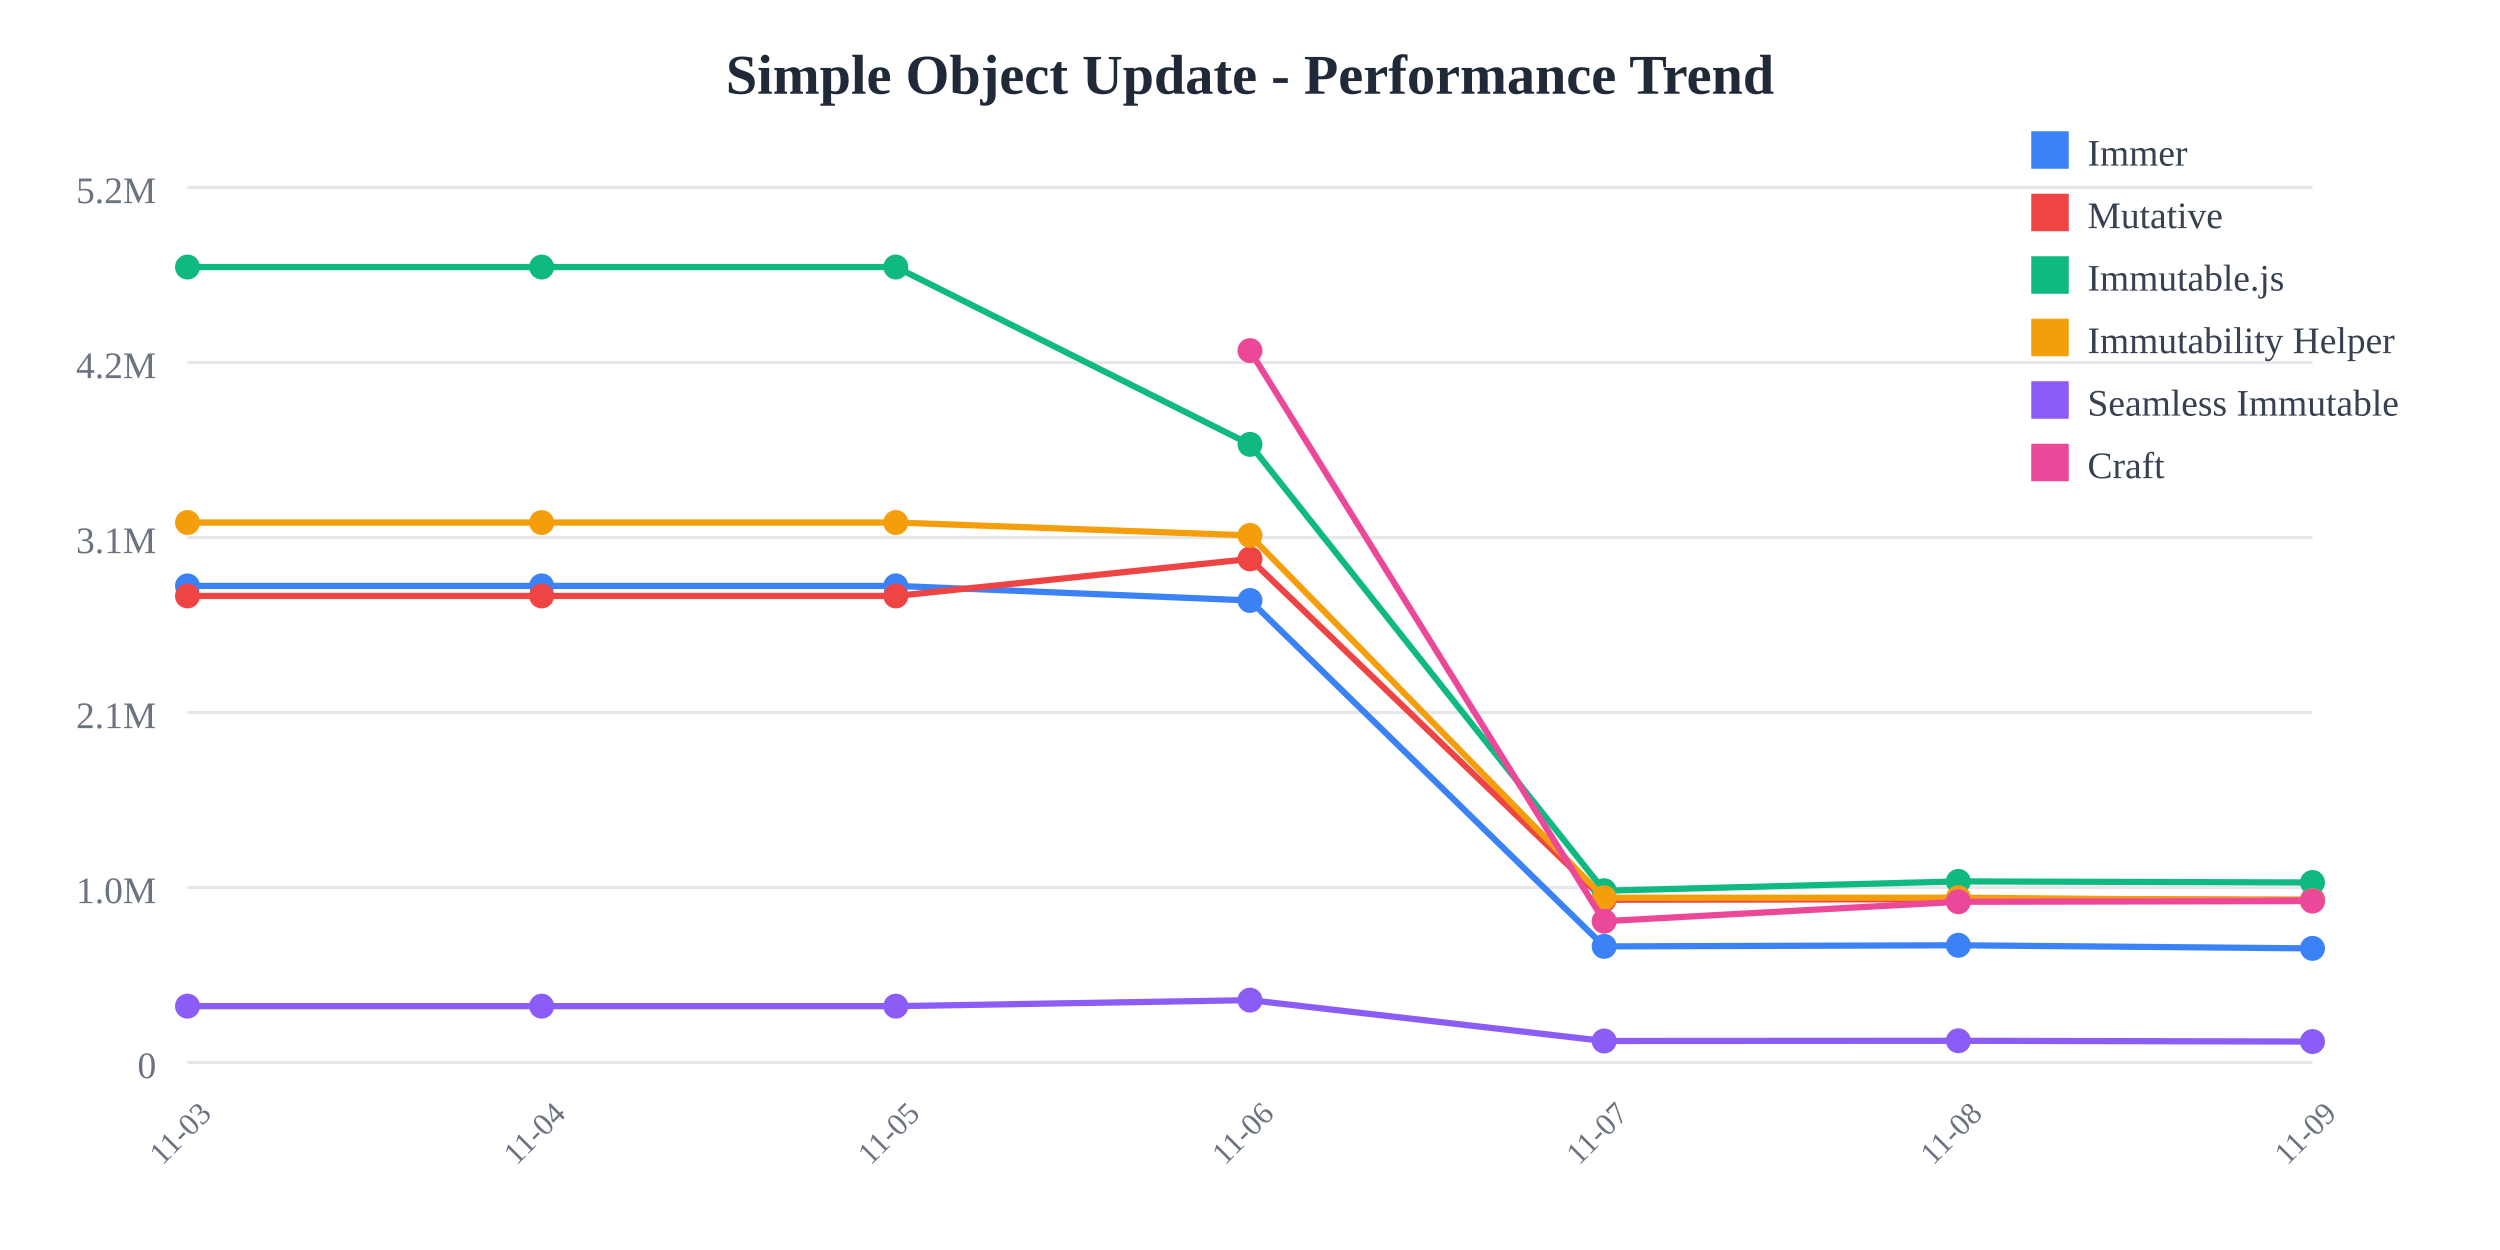
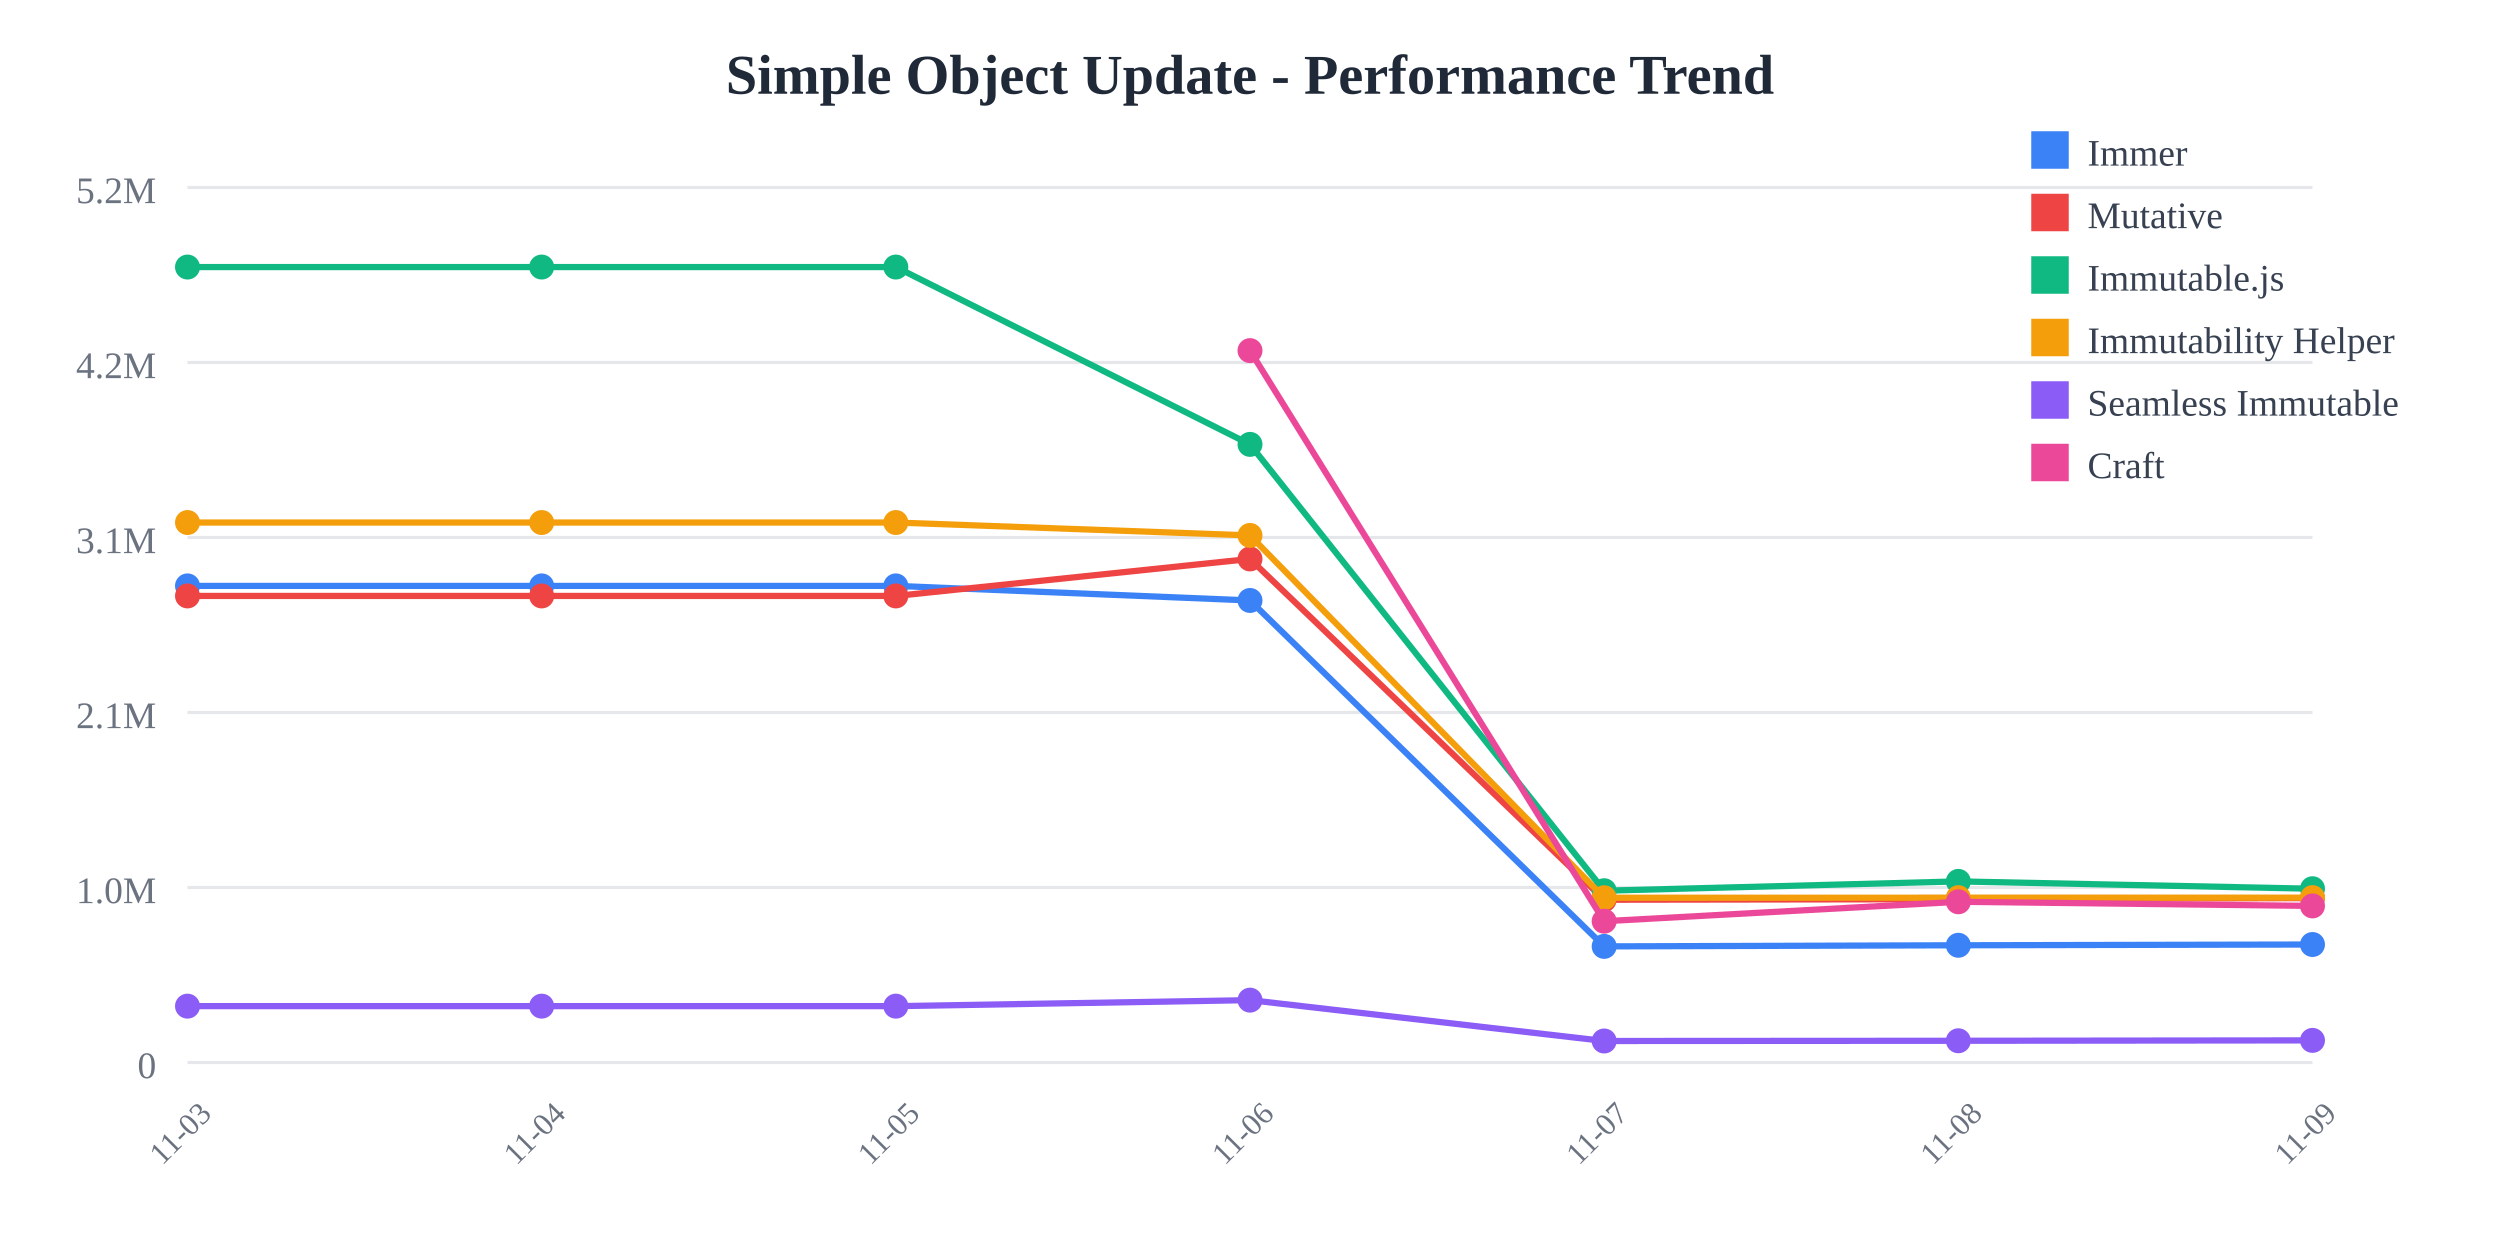
<svg xmlns="http://www.w3.org/2000/svg" width="800" height="400">
  <rect width="800" height="400" fill="white" />
  <text x="400" y="30" text-anchor="middle" font-size="18" font-weight="bold" fill="#1f2937">
    Simple Object Update - Performance Trend
  </text>
  <line x1="60" y1="60" x2="740" y2="60" stroke="#e5e7eb" stroke-width="1" />
  <text x="50" y="65" text-anchor="end" font-size="12" fill="#6b7280">
    5.2M
  </text>
  <line x1="60" y1="116" x2="740" y2="116" stroke="#e5e7eb" stroke-width="1" />
  <text x="50" y="121" text-anchor="end" font-size="12" fill="#6b7280">
    4.2M
  </text>
  <line x1="60" y1="172" x2="740" y2="172" stroke="#e5e7eb" stroke-width="1" />
  <text x="50" y="177" text-anchor="end" font-size="12" fill="#6b7280">
    3.1M
  </text>
  <line x1="60" y1="228" x2="740" y2="228" stroke="#e5e7eb" stroke-width="1" />
  <text x="50" y="233" text-anchor="end" font-size="12" fill="#6b7280">
    2.1M
  </text>
  <line x1="60" y1="284" x2="740" y2="284" stroke="#e5e7eb" stroke-width="1" />
  <text x="50" y="289" text-anchor="end" font-size="12" fill="#6b7280">
    1.0M
  </text>
  <line x1="60" y1="340" x2="740" y2="340" stroke="#e5e7eb" stroke-width="1" />
  <text x="50" y="345" text-anchor="end" font-size="12" fill="#6b7280">
    0
  </text>
  <text x="60" y="365" text-anchor="middle" font-size="10" fill="#6b7280" transform="rotate(-45, 60, 365)">
    11-03
  </text>
  <text x="173.333" y="365" text-anchor="middle" font-size="10" fill="#6b7280" transform="rotate(-45, 173.3333, 365)">
    11-04
  </text>
  <text x="286.667" y="365" text-anchor="middle" font-size="10" fill="#6b7280" transform="rotate(-45, 286.6667, 365)">
    11-05
  </text>
  <text x="400" y="365" text-anchor="middle" font-size="10" fill="#6b7280" transform="rotate(-45, 400, 365)">
    11-06
  </text>
  <text x="513.333" y="365" text-anchor="middle" font-size="10" fill="#6b7280" transform="rotate(-45, 513.3333, 365)">
    11-07
  </text>
  <text x="626.667" y="365" text-anchor="middle" font-size="10" fill="#6b7280" transform="rotate(-45, 626.6667, 365)">
    11-08
  </text>
  <text x="740" y="365" text-anchor="middle" font-size="10" fill="#6b7280" transform="rotate(-45, 740, 365)">
    11-09
  </text>
-   <polyline points="60,187.486 173.333,187.486 286.667,187.486 400,192.15 513.333,302.845 626.667,302.487 740,303.482" fill="none" stroke="#3b82f6" stroke-width="2" />
+   <polyline points="60,187.486 173.333,187.486 286.667,187.486 400,192.15 513.333,302.845 626.667,302.487 740,302.243" fill="none" stroke="#3b82f6" stroke-width="2" />
  <circle cx="60" cy="187.486" r="4" fill="#3b82f6" />
  <circle cx="173.333" cy="187.486" r="4" fill="#3b82f6" />
  <circle cx="286.667" cy="187.486" r="4" fill="#3b82f6" />
  <circle cx="400" cy="192.15" r="4" fill="#3b82f6" />
  <circle cx="513.333" cy="302.845" r="4" fill="#3b82f6" />
  <circle cx="626.667" cy="302.487" r="4" fill="#3b82f6" />
-   <circle cx="740" cy="303.482" r="4" fill="#3b82f6" />
-   <polyline points="60,190.7 173.333,190.7 286.667,190.7 400,178.858 513.333,287.919 626.667,287.732 740,287.918" fill="none" stroke="#ef4444" stroke-width="2" />
+   <circle cx="740" cy="302.243" r="4" fill="#3b82f6" />
+   <polyline points="60,190.7 173.333,190.7 286.667,190.7 400,178.858 513.333,287.919 626.667,287.732 740,287.382" fill="none" stroke="#ef4444" stroke-width="2" />
  <circle cx="60" cy="190.7" r="4" fill="#ef4444" />
  <circle cx="173.333" cy="190.7" r="4" fill="#ef4444" />
  <circle cx="286.667" cy="190.7" r="4" fill="#ef4444" />
  <circle cx="400" cy="178.858" r="4" fill="#ef4444" />
  <circle cx="513.333" cy="287.919" r="4" fill="#ef4444" />
  <circle cx="626.667" cy="287.732" r="4" fill="#ef4444" />
-   <circle cx="740" cy="287.918" r="4" fill="#ef4444" />
-   <polyline points="60,85.455 173.333,85.455 286.667,85.455 400,142.202 513.333,285.029 626.667,282.046 740,282.395" fill="none" stroke="#10b981" stroke-width="2" />
+   <circle cx="740" cy="287.382" r="4" fill="#ef4444" />
+   <polyline points="60,85.455 173.333,85.455 286.667,85.455 400,142.202 513.333,285.029 626.667,282.046 740,284.391" fill="none" stroke="#10b981" stroke-width="2" />
  <circle cx="60" cy="85.455" r="4" fill="#10b981" />
  <circle cx="173.333" cy="85.455" r="4" fill="#10b981" />
  <circle cx="286.667" cy="85.455" r="4" fill="#10b981" />
  <circle cx="400" cy="142.202" r="4" fill="#10b981" />
  <circle cx="513.333" cy="285.029" r="4" fill="#10b981" />
  <circle cx="626.667" cy="282.046" r="4" fill="#10b981" />
-   <circle cx="740" cy="282.395" r="4" fill="#10b981" />
-   <polyline points="60,167.209 173.333,167.209 286.667,167.209 400,171.337 513.333,287.281 626.667,287.259 740,288.221" fill="none" stroke="#f59e0b" stroke-width="2" />
+   <circle cx="740" cy="284.391" r="4" fill="#10b981" />
+   <polyline points="60,167.209 173.333,167.209 286.667,167.209 400,171.337 513.333,287.281 626.667,287.259 740,287.24" fill="none" stroke="#f59e0b" stroke-width="2" />
  <circle cx="60" cy="167.209" r="4" fill="#f59e0b" />
  <circle cx="173.333" cy="167.209" r="4" fill="#f59e0b" />
  <circle cx="286.667" cy="167.209" r="4" fill="#f59e0b" />
  <circle cx="400" cy="171.337" r="4" fill="#f59e0b" />
  <circle cx="513.333" cy="287.281" r="4" fill="#f59e0b" />
  <circle cx="626.667" cy="287.259" r="4" fill="#f59e0b" />
-   <circle cx="740" cy="288.221" r="4" fill="#f59e0b" />
-   <polyline points="60,321.968 173.333,321.968 286.667,321.968 400,320.042 513.333,333.119 626.667,333.047 740,333.299" fill="none" stroke="#8b5cf6" stroke-width="2" />
+   <circle cx="740" cy="287.24" r="4" fill="#f59e0b" />
+   <polyline points="60,321.968 173.333,321.968 286.667,321.968 400,320.042 513.333,333.119 626.667,333.047 740,332.921" fill="none" stroke="#8b5cf6" stroke-width="2" />
  <circle cx="60" cy="321.968" r="4" fill="#8b5cf6" />
  <circle cx="173.333" cy="321.968" r="4" fill="#8b5cf6" />
  <circle cx="286.667" cy="321.968" r="4" fill="#8b5cf6" />
  <circle cx="400" cy="320.042" r="4" fill="#8b5cf6" />
  <circle cx="513.333" cy="333.119" r="4" fill="#8b5cf6" />
  <circle cx="626.667" cy="333.047" r="4" fill="#8b5cf6" />
-   <circle cx="740" cy="333.299" r="4" fill="#8b5cf6" />
-   <polyline points="400,112.197 513.333,294.785 626.667,288.574 740,288.342" fill="none" stroke="#ec4899" stroke-width="2" />
+   <circle cx="740" cy="332.921" r="4" fill="#8b5cf6" />
+   <polyline points="400,112.197 513.333,294.785 626.667,288.574 740,289.896" fill="none" stroke="#ec4899" stroke-width="2" />
  <circle cx="400" cy="112.197" r="4" fill="#ec4899" />
  <circle cx="513.333" cy="294.785" r="4" fill="#ec4899" />
  <circle cx="626.667" cy="288.574" r="4" fill="#ec4899" />
-   <circle cx="740" cy="288.342" r="4" fill="#ec4899" />
+   <circle cx="740" cy="289.896" r="4" fill="#ec4899" />
  <rect x="650" y="42" width="12" height="12" fill="#3b82f6" />
  <text x="668" y="53" font-size="12" fill="#374151">Immer</text>
  <rect x="650" y="62" width="12" height="12" fill="#ef4444" />
  <text x="668" y="73" font-size="12" fill="#374151">Mutative</text>
  <rect x="650" y="82" width="12" height="12" fill="#10b981" />
  <text x="668" y="93" font-size="12" fill="#374151">Immutable.js</text>
  <rect x="650" y="102" width="12" height="12" fill="#f59e0b" />
  <text x="668" y="113" font-size="12" fill="#374151">Immutability Helper</text>
  <rect x="650" y="122" width="12" height="12" fill="#8b5cf6" />
  <text x="668" y="133" font-size="12" fill="#374151">Seamless Immutable</text>
  <rect x="650" y="142" width="12" height="12" fill="#ec4899" />
  <text x="668" y="153" font-size="12" fill="#374151">Craft</text>
</svg>
